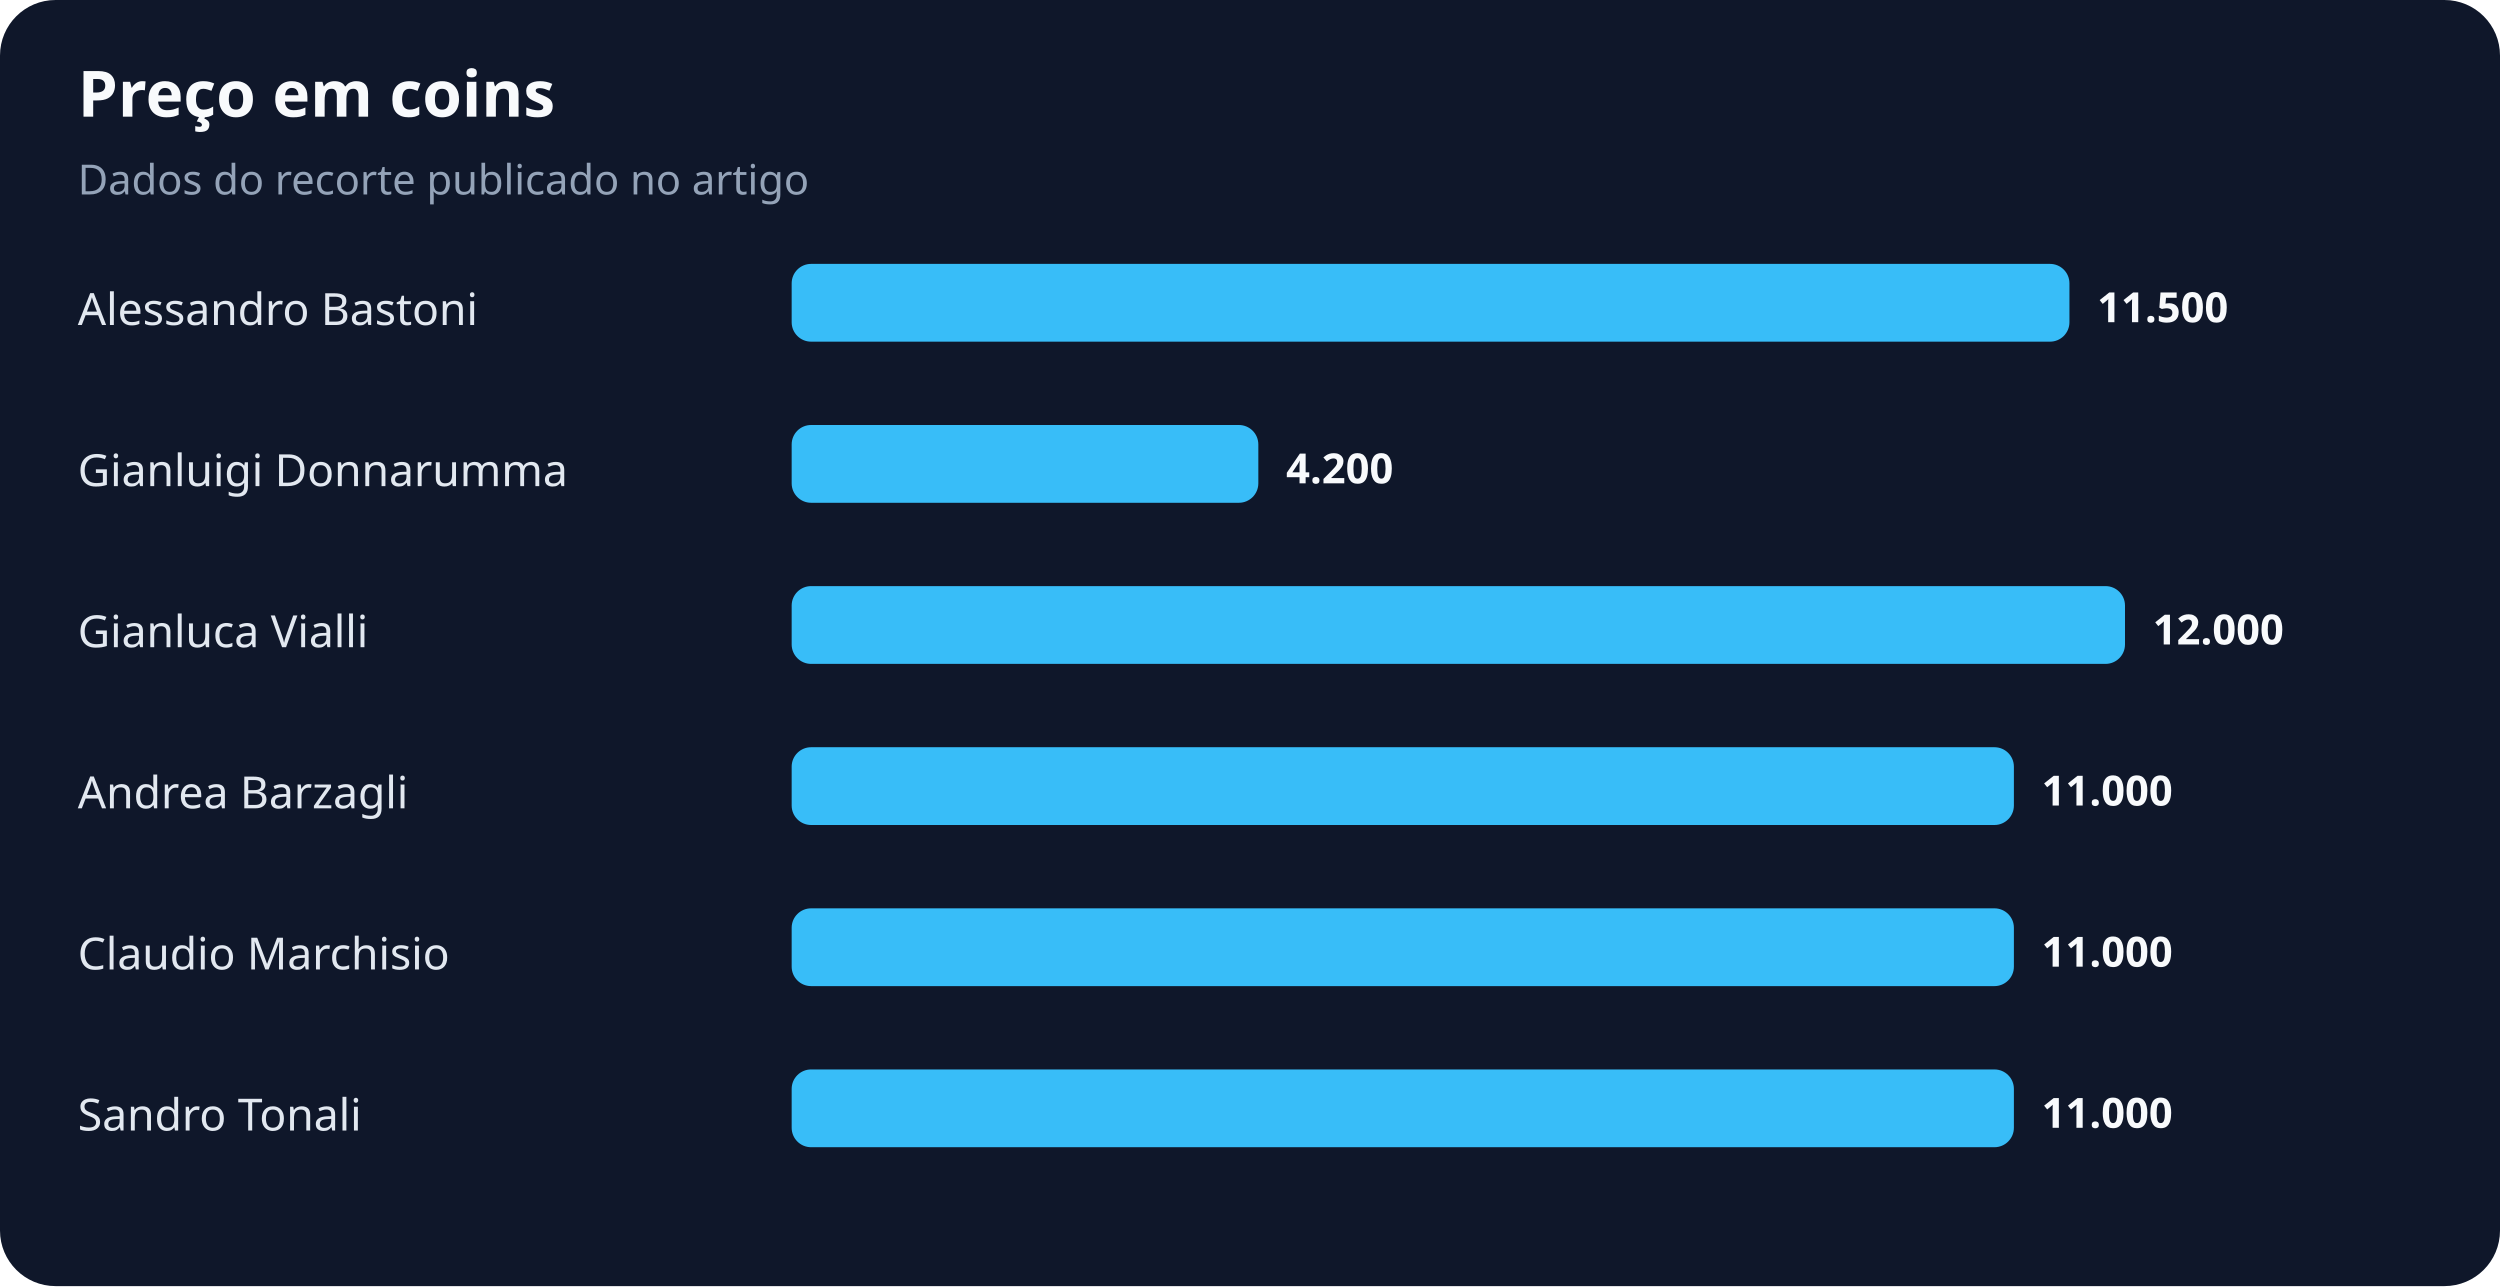
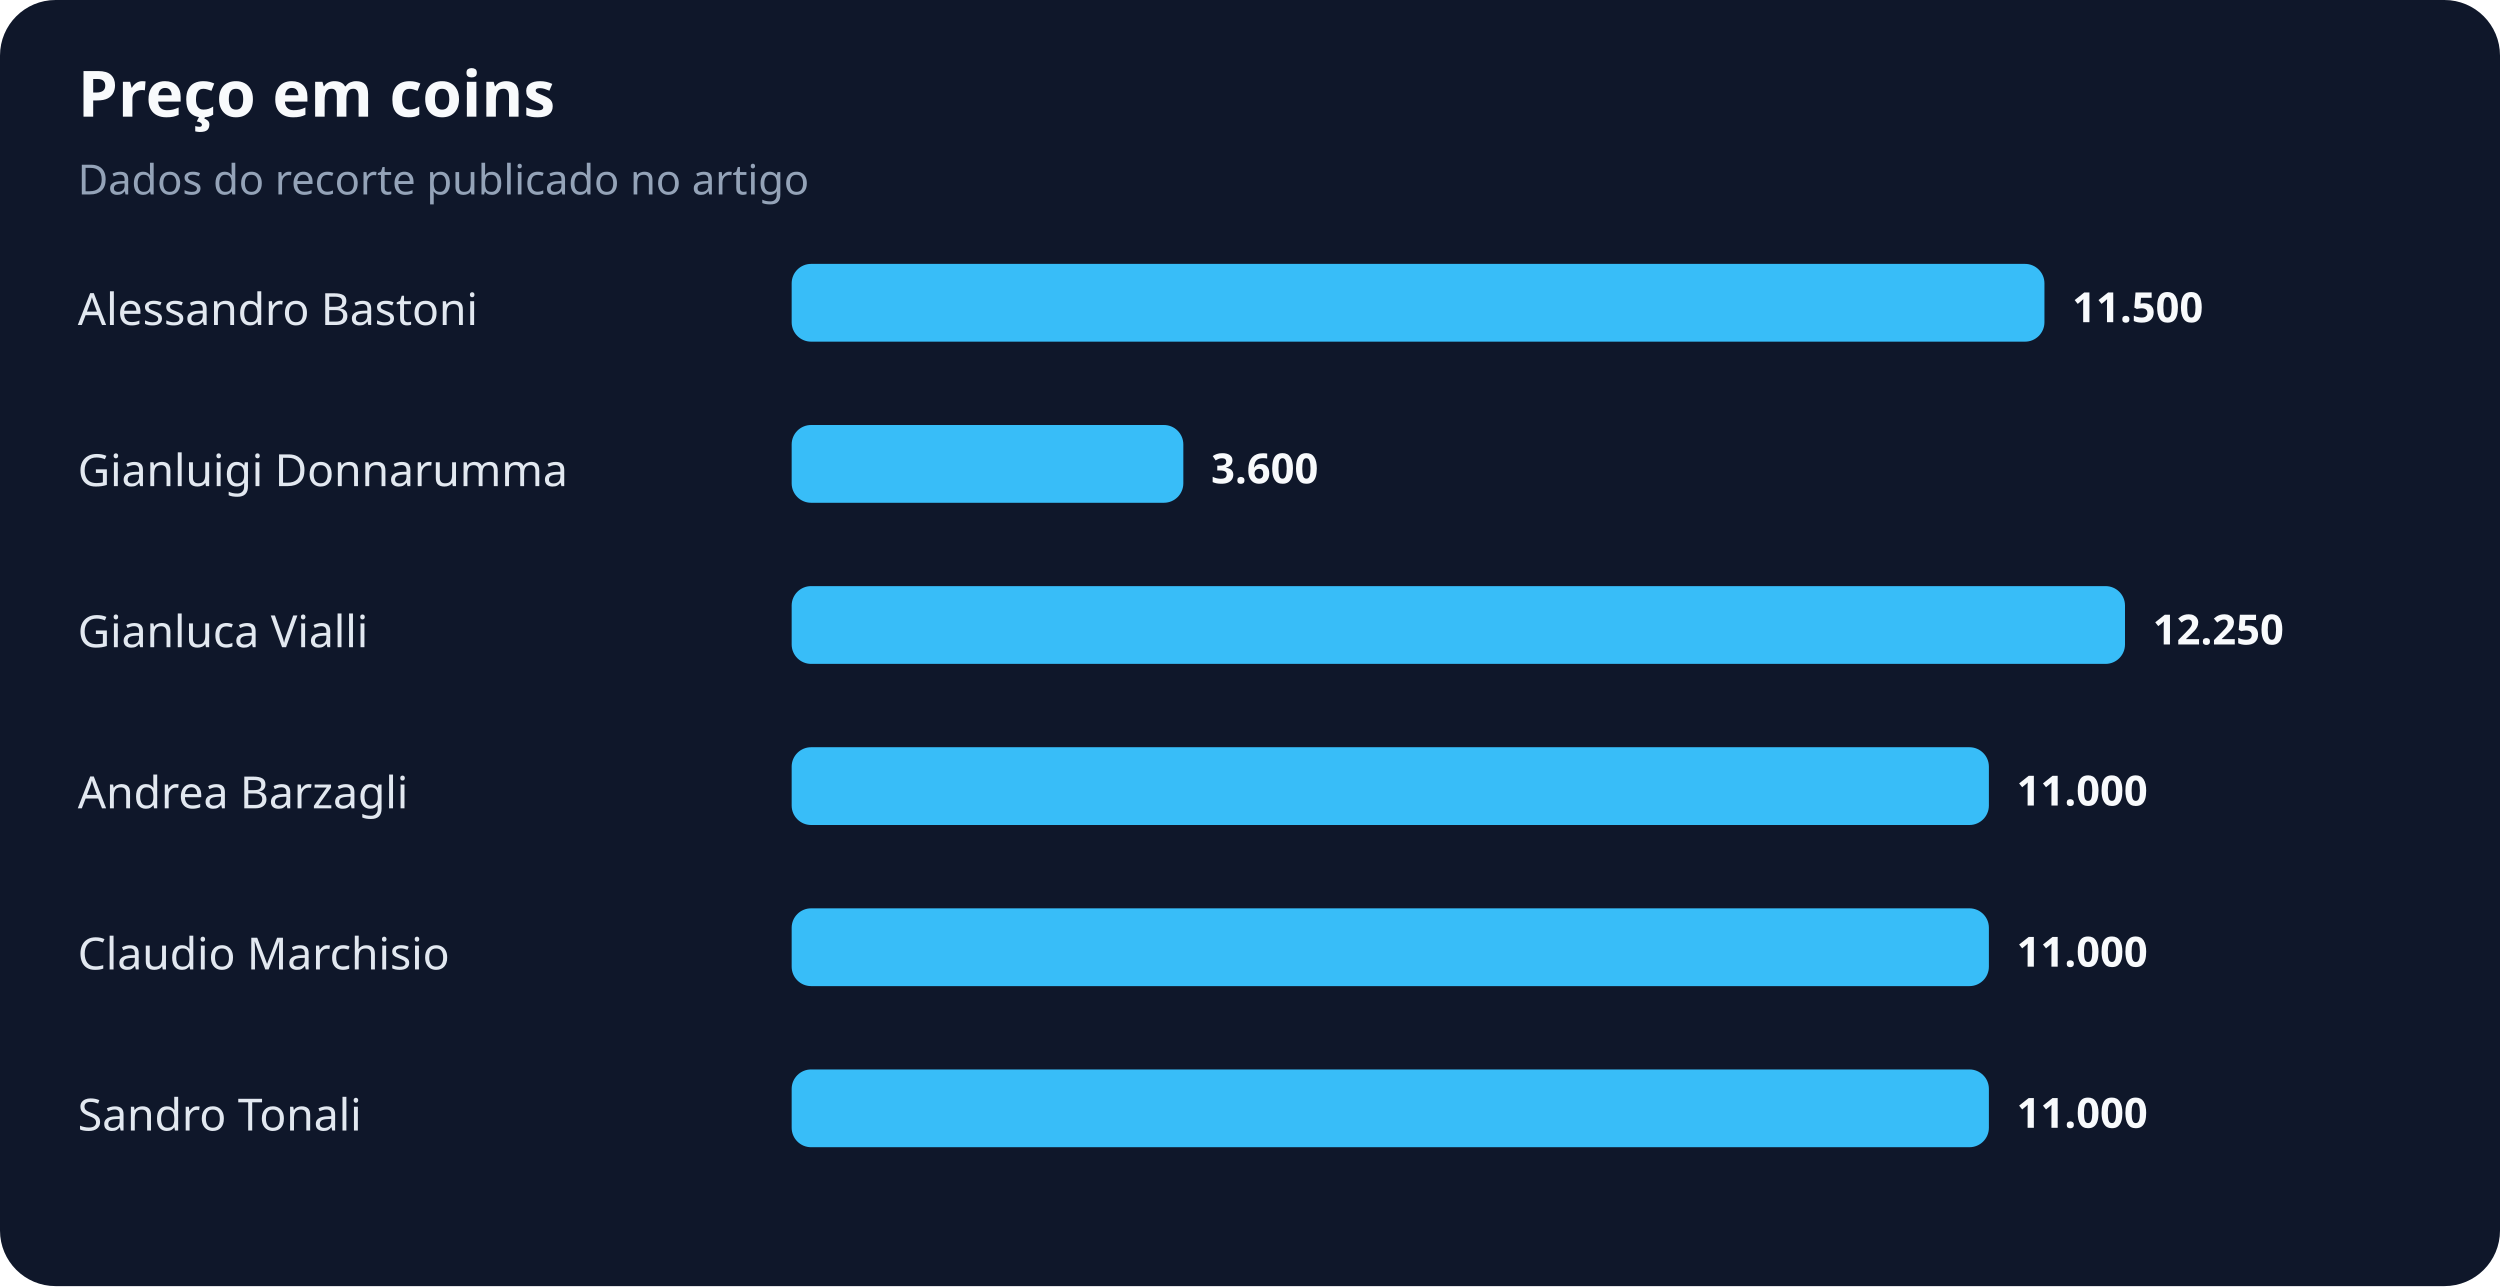
<svg xmlns="http://www.w3.org/2000/svg" width="900" height="463" viewBox="0 0 900 463" role="img" aria-labelledby="title desc">
  <rect width="100%" height="100%" rx="20" fill="#0f172a" />
  <text x="28" y="42" fill="#f8fafc" font-family="system-ui,sans-serif" font-size="23" font-weight="700">Preço em coins</text>
  <text x="28" y="70" fill="#94a3b8" font-family="system-ui,sans-serif" font-size="15">Dados do recorte publicado no artigo</text>
  <text x="28" y="117" fill="#e2e8f0" font-family="system-ui,sans-serif" font-size="16">Alessandro Bastoni</text>
-   <rect x="285" y="95" width="460" height="28" rx="7" fill="#38bdf8" />
-   <text x="755" y="116" fill="#f8fafc" font-family="system-ui,sans-serif" font-size="15" font-weight="700">11.500</text>
+   <rect x="285" y="95" width="451" height="28" rx="7" fill="#38bdf8" />
+   <text x="746" y="116" fill="#f8fafc" font-family="system-ui,sans-serif" font-size="15" font-weight="700">11.500</text>
  <text x="28" y="175" fill="#e2e8f0" font-family="system-ui,sans-serif" font-size="16">Gianluigi Donnarumma</text>
-   <rect x="285" y="153" width="168" height="28" rx="7" fill="#38bdf8" />
-   <text x="463" y="174" fill="#f8fafc" font-family="system-ui,sans-serif" font-size="15" font-weight="700">4.200</text>
+   <rect x="285" y="153" width="141" height="28" rx="7" fill="#38bdf8" />
+   <text x="436" y="174" fill="#f8fafc" font-family="system-ui,sans-serif" font-size="15" font-weight="700">3.600</text>
  <text x="28" y="233" fill="#e2e8f0" font-family="system-ui,sans-serif" font-size="16">Gianluca Vialli</text>
  <rect x="285" y="211" width="480" height="28" rx="7" fill="#38bdf8" />
-   <text x="775" y="232" fill="#f8fafc" font-family="system-ui,sans-serif" font-size="15" font-weight="700">12.000</text>
+   <text x="775" y="232" fill="#f8fafc" font-family="system-ui,sans-serif" font-size="15" font-weight="700">12.250</text>
  <text x="28" y="291" fill="#e2e8f0" font-family="system-ui,sans-serif" font-size="16">Andrea Barzagli</text>
-   <rect x="285" y="269" width="440" height="28" rx="7" fill="#38bdf8" />
-   <text x="735" y="290" fill="#f8fafc" font-family="system-ui,sans-serif" font-size="15" font-weight="700">11.000</text>
+   <rect x="285" y="269" width="431" height="28" rx="7" fill="#38bdf8" />
+   <text x="726" y="290" fill="#f8fafc" font-family="system-ui,sans-serif" font-size="15" font-weight="700">11.000</text>
  <text x="28" y="349" fill="#e2e8f0" font-family="system-ui,sans-serif" font-size="16">Claudio Marchisio</text>
-   <rect x="285" y="327" width="440" height="28" rx="7" fill="#38bdf8" />
-   <text x="735" y="348" fill="#f8fafc" font-family="system-ui,sans-serif" font-size="15" font-weight="700">11.000</text>
+   <rect x="285" y="327" width="431" height="28" rx="7" fill="#38bdf8" />
+   <text x="726" y="348" fill="#f8fafc" font-family="system-ui,sans-serif" font-size="15" font-weight="700">11.000</text>
  <text x="28" y="407" fill="#e2e8f0" font-family="system-ui,sans-serif" font-size="16">Sandro Tonali</text>
-   <rect x="285" y="385" width="440" height="28" rx="7" fill="#38bdf8" />
-   <text x="735" y="406" fill="#f8fafc" font-family="system-ui,sans-serif" font-size="15" font-weight="700">11.000</text>
+   <rect x="285" y="385" width="431" height="28" rx="7" fill="#38bdf8" />
+   <text x="726" y="406" fill="#f8fafc" font-family="system-ui,sans-serif" font-size="15" font-weight="700">11.000</text>
</svg>
